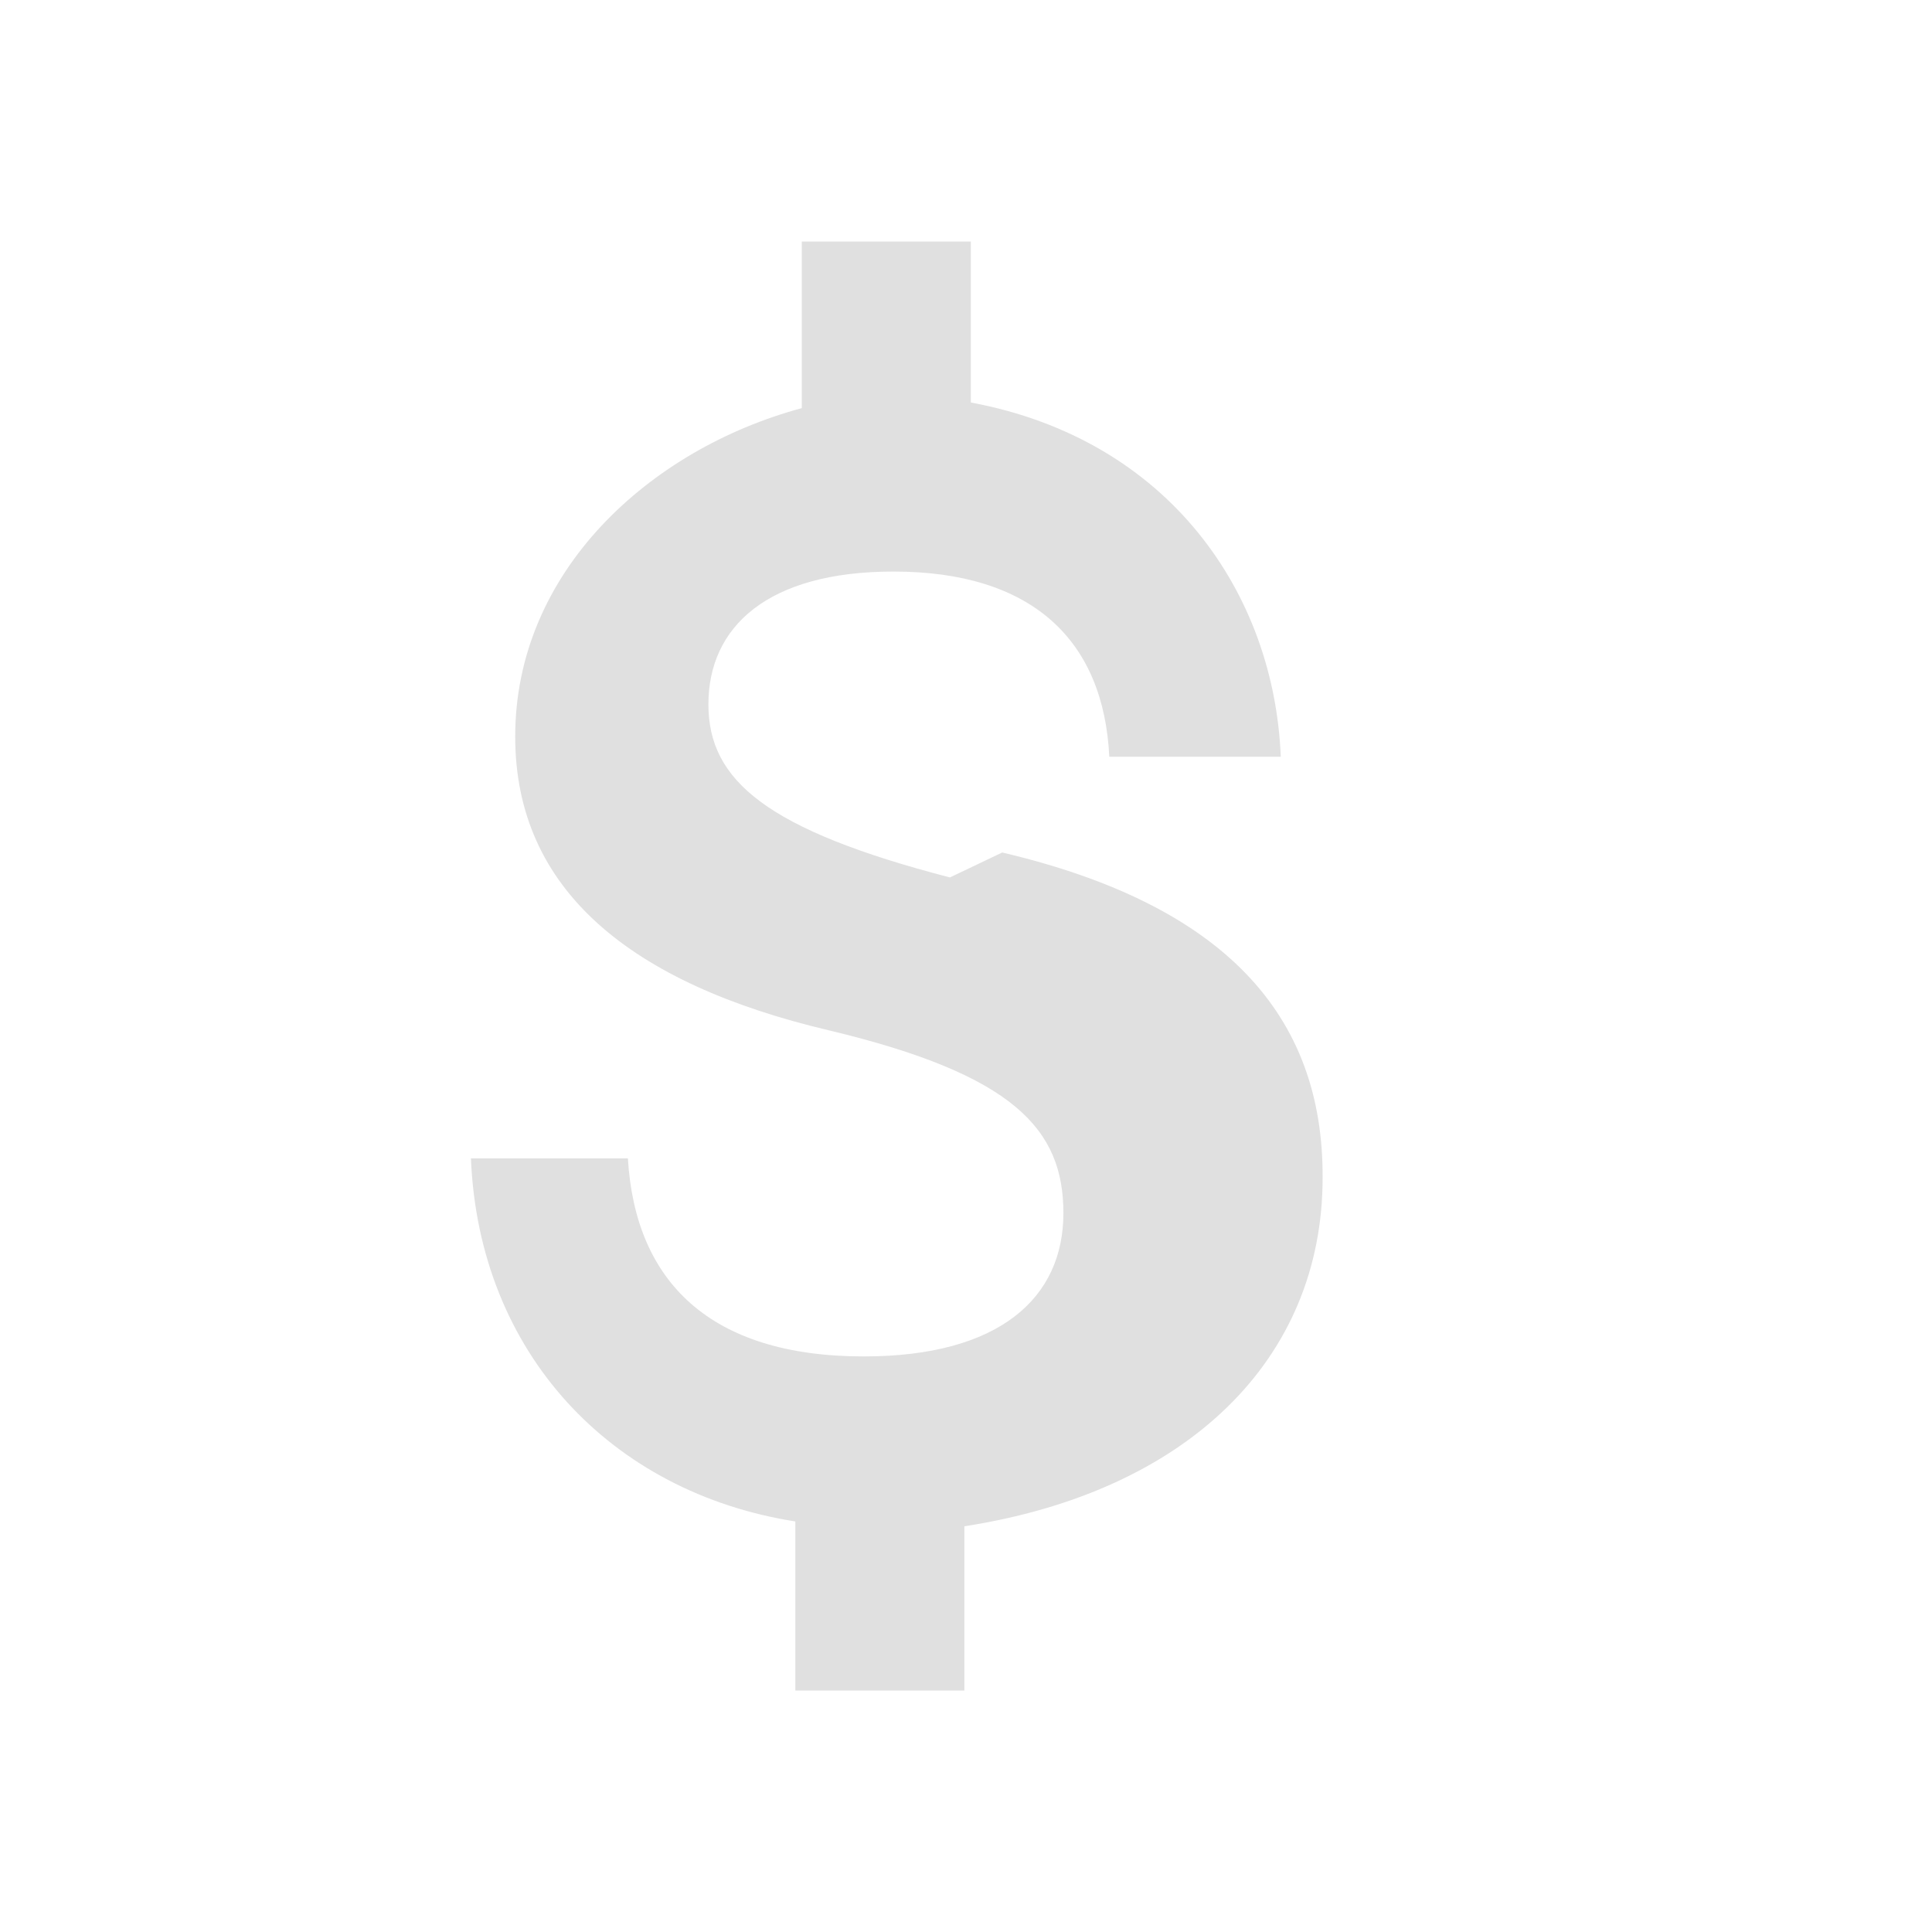
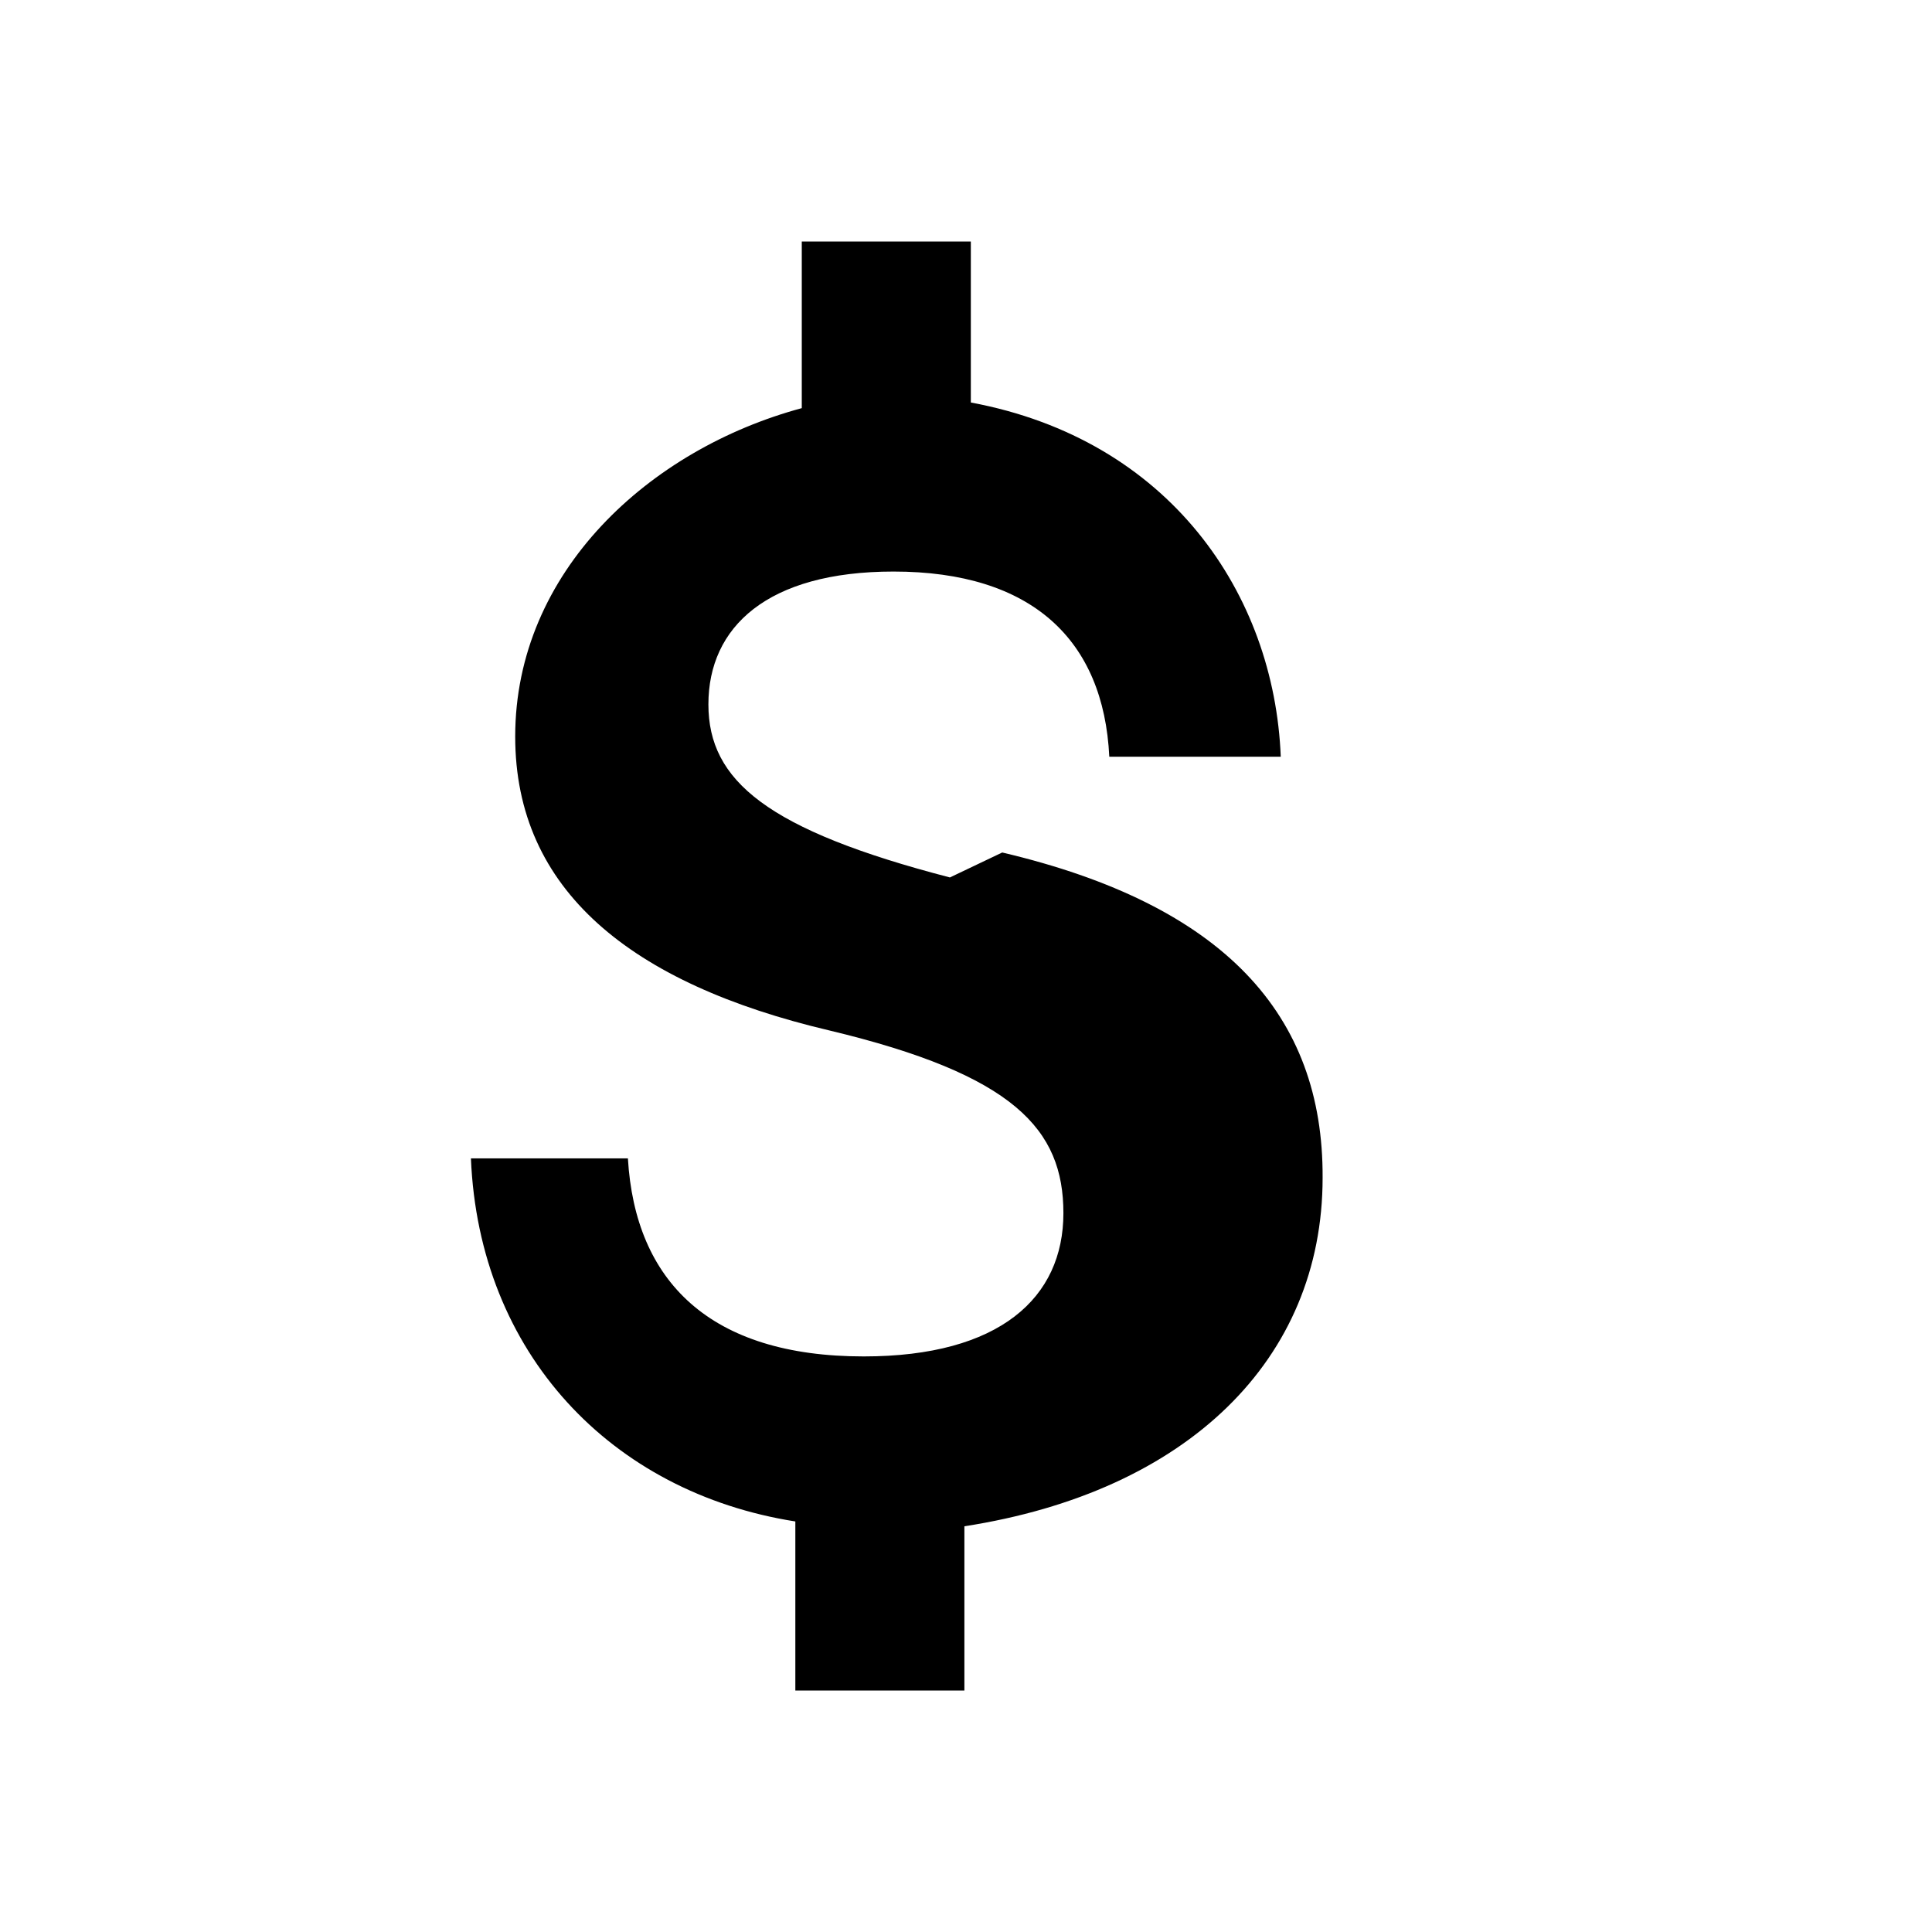
- <svg xmlns="http://www.w3.org/2000/svg" viewBox="0 0 24 24" width="48px" height="48px" fill="#e0e0e0">
+ <svg xmlns="http://www.w3.org/2000/svg" viewBox="0 0 24 24" width="48px" height="48px">
  <path d="M0 0h24v24H0z" fill="none" />
-   <path d="M11.8 10.9c-2.27-.59-3-1.2-3-2.15 0-.96.73-1.65 2.3-1.65 1.72 0 2.61.85 2.68 2.3h2.13c-.08-2.02-1.38-3.94-3.85-4.4V3h-2.1v2.07C8.07 5.58 6.4 7.1 6.4 9.15c0 1.91 1.44 3.07 3.9 3.65 2.3.55 2.91 1.23 2.91 2.27 0 1.05-.79 1.78-2.48 1.78-1.91 0-2.84-.93-2.93-2.46H5.85c.1 2.42 1.74 4.15 4.03 4.51V21h2.1v-2.04c2.77-.43 4.45-2.07 4.45-4.33.01-2.02-1.22-3.39-3.98-4.04z" />
+   <path fill="currentColor" d="M11.8 10.9c-2.27-.59-3-1.2-3-2.15 0-.96.73-1.65 2.3-1.65 1.72 0 2.61.85 2.68 2.3h2.13c-.08-2.02-1.38-3.94-3.85-4.4V3h-2.1v2.07C8.07 5.58 6.4 7.1 6.4 9.15c0 1.91 1.44 3.07 3.9 3.65 2.3.55 2.91 1.23 2.91 2.27 0 1.05-.79 1.78-2.48 1.78-1.91 0-2.84-.93-2.93-2.46H5.85c.1 2.42 1.74 4.15 4.03 4.51V21h2.1v-2.04c2.77-.43 4.45-2.07 4.45-4.33.01-2.02-1.22-3.39-3.98-4.04z" />
</svg>
